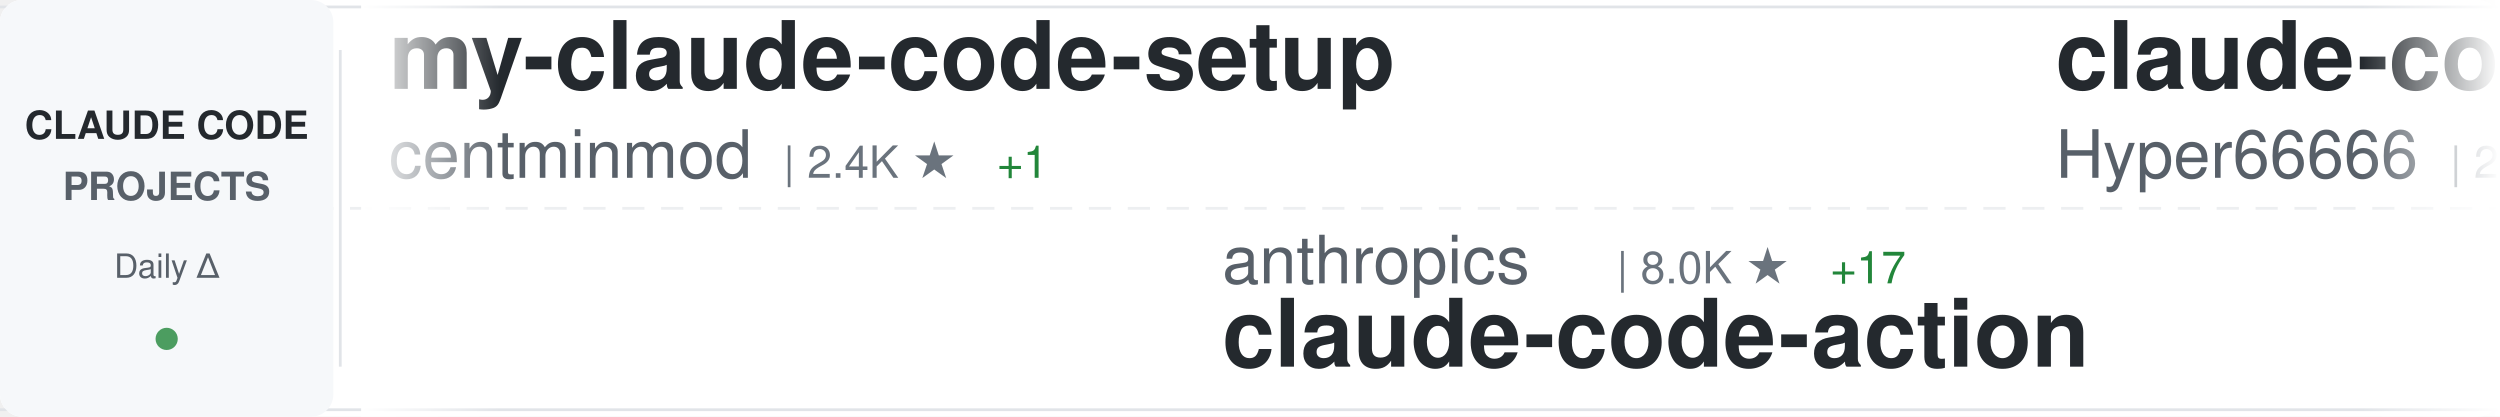
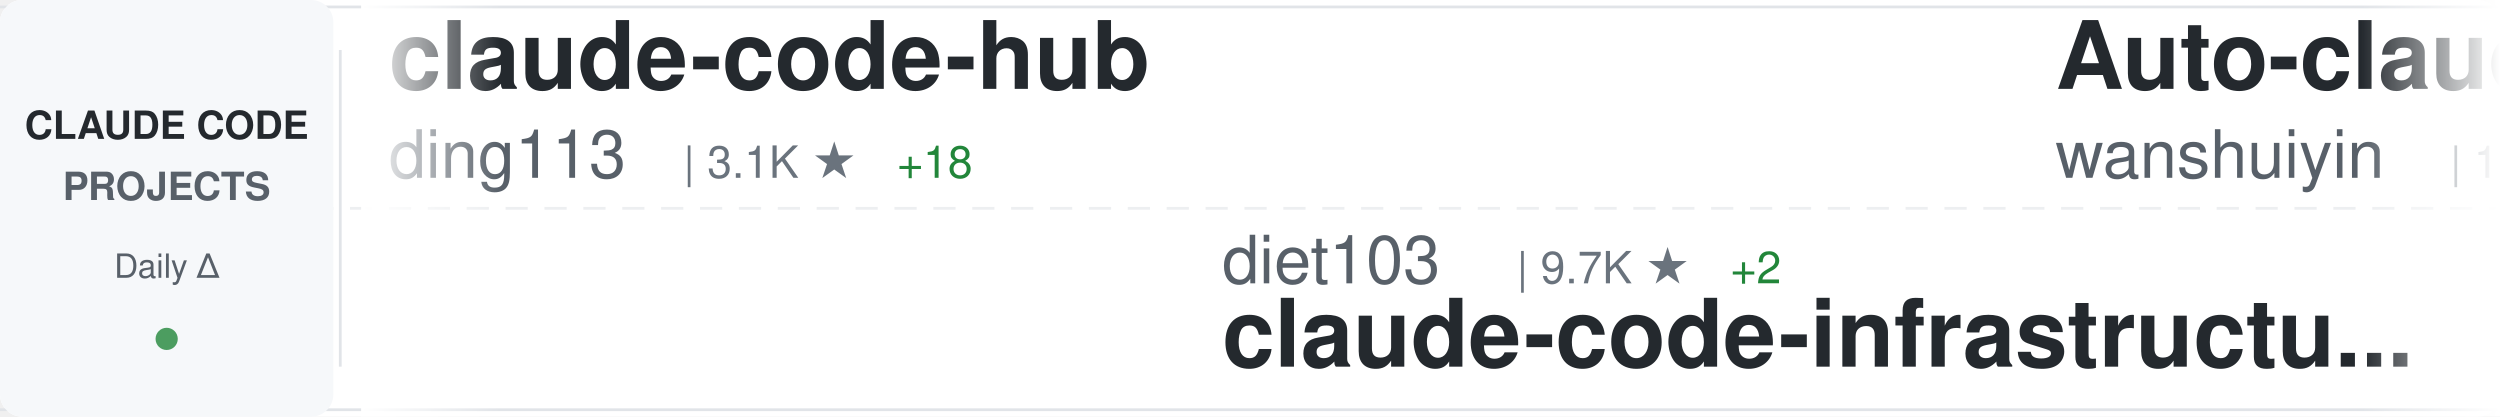
<svg xmlns="http://www.w3.org/2000/svg" width="900" height="150">
  <defs>
    <linearGradient id="awesomeLeftFade" x1="0%" y1="0%" x2="100%" y2="0%">
      <stop offset="0%" style="stop-color:#ffffff;stop-opacity:1" />
      <stop offset="100%" style="stop-color:#ffffff;stop-opacity:0" />
    </linearGradient>
    <linearGradient id="awesomeRightFade" x1="0%" y1="0%" x2="100%" y2="0%">
      <stop offset="0%" style="stop-color:#ffffff;stop-opacity:0" />
      <stop offset="100%" style="stop-color:#ffffff;stop-opacity:1" />
    </linearGradient>
  </defs>
  <rect width="900" height="150" fill="#ffffff" rx="8" />
  <rect x="0" y="2" width="900" height="1" fill="#e1e4e8" />
  <rect x="0" y="147" width="900" height="1" fill="#e1e4e8" />
  <line x1="0" y1="75" x2="900" y2="75" stroke="#e1e4e8" stroke-width="1" stroke-dasharray="8 6" opacity="0.6" />
  <rect x="0" y="0" width="120" height="150" fill="#f6f8fa" rx="8" />
  <text x="60" y="50" font-family="-apple-system, BlinkMacSystemFont, 'Segoe UI', Helvetica, Arial, sans-serif" font-size="14" font-weight="600" fill="#24292e" text-anchor="middle">CLAUDE CODE</text>
  <text x="60" y="72" font-family="-apple-system, BlinkMacSystemFont, 'Segoe UI', Helvetica, Arial, sans-serif" font-size="14" font-weight="600" fill="#586069" text-anchor="middle">PROJECTS</text>
  <text x="60" y="100" font-family="-apple-system, BlinkMacSystemFont, 'Segoe UI', Helvetica, Arial, sans-serif" font-size="12" font-weight="500" fill="#586069" text-anchor="middle">Daily Δ</text>
  <circle cx="60" cy="122" r="4" fill="#22863a" opacity="0.8" />
  <rect x="122" y="18" width="1" height="114" fill="#e1e4e8" />
  <clipPath id="awesomeTickerClip">
    <rect x="130" y="0" width="770" height="150" />
  </clipPath>
  <g clip-path="url(#awesomeTickerClip)">
    <g id="awesomeTickerItems">
      <animateTransform attributeName="transform" attributeType="XML" type="translate" from="0 0" to="-3000 0" dur="54s" repeatCount="indefinite" />
      <g transform="translate(0, 0)">
-         <text x="140" y="32" font-family="-apple-system, BlinkMacSystemFont, 'Segoe UI', Helvetica, Arial, sans-serif" font-size="34" font-weight="600" fill="#24292e">my-claude-code-setup</text>
-         <text x="140" y="64" font-family="-apple-system, BlinkMacSystemFont, 'Segoe UI', Helvetica, Arial, sans-serif" font-size="24" font-weight="400" fill="#586069">centminmod</text>
-         <text x="282" y="64" font-family="-apple-system, BlinkMacSystemFont, 'Segoe UI', Helvetica, Arial, sans-serif" font-size="16" font-weight="500" fill="#6a737d">| 2.4K ★</text>
-         <text x="359" y="64" font-family="-apple-system, BlinkMacSystemFont, 'Segoe UI', Helvetica, Arial, sans-serif" font-size="16" font-weight="500" fill="#22863a"> +1</text>
+         <text x="140" y="32" font-family="-apple-system, BlinkMacSystemFont, 'Segoe UI', Helvetica, Arial, sans-serif" font-size="34" font-weight="600" fill="#24292e">claude-code-hub</text>
+         <text x="140" y="64" font-family="-apple-system, BlinkMacSystemFont, 'Segoe UI', Helvetica, Arial, sans-serif" font-size="24" font-weight="400" fill="#586069">ding113</text>
+         <text x="246" y="64" font-family="-apple-system, BlinkMacSystemFont, 'Segoe UI', Helvetica, Arial, sans-serif" font-size="16" font-weight="500" fill="#6a737d">| 3.1K ★</text>
+         <text x="323" y="64" font-family="-apple-system, BlinkMacSystemFont, 'Segoe UI', Helvetica, Arial, sans-serif" font-size="16" font-weight="500" fill="#22863a"> +18</text>
      </g>
      <g transform="translate(300, 0)">
-         <text x="140" y="102" font-family="-apple-system, BlinkMacSystemFont, 'Segoe UI', Helvetica, Arial, sans-serif" font-size="24" font-weight="400" fill="#586069">anthropics</text>
-         <text x="282" y="102" font-family="-apple-system, BlinkMacSystemFont, 'Segoe UI', Helvetica, Arial, sans-serif" font-size="16" font-weight="500" fill="#6a737d">| 8.0K ★</text>
-         <text x="359" y="102" font-family="-apple-system, BlinkMacSystemFont, 'Segoe UI', Helvetica, Arial, sans-serif" font-size="16" font-weight="500" fill="#22863a"> +17</text>
-         <text x="140" y="132" font-family="-apple-system, BlinkMacSystemFont, 'Segoe UI', Helvetica, Arial, sans-serif" font-size="34" font-weight="600" fill="#24292e">claude-code-action</text>
+         <text x="140" y="102" font-family="-apple-system, BlinkMacSystemFont, 'Segoe UI', Helvetica, Arial, sans-serif" font-size="24" font-weight="400" fill="#586069">diet103</text>
+         <text x="246" y="102" font-family="-apple-system, BlinkMacSystemFont, 'Segoe UI', Helvetica, Arial, sans-serif" font-size="16" font-weight="500" fill="#6a737d">| 9.7K ★</text>
+         <text x="323" y="102" font-family="-apple-system, BlinkMacSystemFont, 'Segoe UI', Helvetica, Arial, sans-serif" font-size="16" font-weight="500" fill="#22863a"> +2</text>
+         <text x="140" y="132" font-family="-apple-system, BlinkMacSystemFont, 'Segoe UI', Helvetica, Arial, sans-serif" font-size="34" font-weight="600" fill="#24292e">claude-code-infrastructu...</text>
      </g>
      <g transform="translate(600, 0)">
-         <text x="140" y="32" font-family="-apple-system, BlinkMacSystemFont, 'Segoe UI', Helvetica, Arial, sans-serif" font-size="34" font-weight="600" fill="#24292e">claude-code-sourcemap</text>
-         <text x="140" y="64" font-family="-apple-system, BlinkMacSystemFont, 'Segoe UI', Helvetica, Arial, sans-serif" font-size="24" font-weight="400" fill="#586069">Hyper66666</text>
-         <text x="282" y="64" font-family="-apple-system, BlinkMacSystemFont, 'Segoe UI', Helvetica, Arial, sans-serif" font-size="16" font-weight="500" fill="#6a737d">| 215 ★</text>
+         <text x="140" y="32" font-family="-apple-system, BlinkMacSystemFont, 'Segoe UI', Helvetica, Arial, sans-serif" font-size="34" font-weight="600" fill="#24292e">Auto-claude-code-researc...</text>
+         <text x="140" y="64" font-family="-apple-system, BlinkMacSystemFont, 'Segoe UI', Helvetica, Arial, sans-serif" font-size="24" font-weight="400" fill="#586069">wanshuiyin</text>
+         <text x="282" y="64" font-family="-apple-system, BlinkMacSystemFont, 'Segoe UI', Helvetica, Arial, sans-serif" font-size="16" font-weight="500" fill="#6a737d">| 12.2K ★</text>
+         <text x="368" y="64" font-family="-apple-system, BlinkMacSystemFont, 'Segoe UI', Helvetica, Arial, sans-serif" font-size="16" font-weight="500" fill="#22863a"> +77</text>
      </g>
      <g transform="translate(900, 0)">
-         <text x="140" y="102" font-family="-apple-system, BlinkMacSystemFont, 'Segoe UI', Helvetica, Arial, sans-serif" font-size="24" font-weight="400" fill="#586069">isboyjc</text>
-         <text x="246" y="102" font-family="-apple-system, BlinkMacSystemFont, 'Segoe UI', Helvetica, Arial, sans-serif" font-size="16" font-weight="500" fill="#6a737d">| 158 ★</text>
-         <text x="140" y="132" font-family="-apple-system, BlinkMacSystemFont, 'Segoe UI', Helvetica, Arial, sans-serif" font-size="34" font-weight="600" fill="#24292e">claude-code</text>
+         <text x="140" y="102" font-family="-apple-system, BlinkMacSystemFont, 'Segoe UI', Helvetica, Arial, sans-serif" font-size="24" font-weight="400" fill="#586069">oboard</text>
+         <text x="234" y="102" font-family="-apple-system, BlinkMacSystemFont, 'Segoe UI', Helvetica, Arial, sans-serif" font-size="16" font-weight="500" fill="#6a737d">| 3.2K ★</text>
+         <text x="311" y="102" font-family="-apple-system, BlinkMacSystemFont, 'Segoe UI', Helvetica, Arial, sans-serif" font-size="16" font-weight="500" fill="#22863a"> +2</text>
+         <text x="140" y="132" font-family="-apple-system, BlinkMacSystemFont, 'Segoe UI', Helvetica, Arial, sans-serif" font-size="34" font-weight="600" fill="#24292e">claude-code-rev</text>
      </g>
      <g transform="translate(1200, 0)">
-         <text x="140" y="32" font-family="-apple-system, BlinkMacSystemFont, 'Segoe UI', Helvetica, Arial, sans-serif" font-size="34" font-weight="600" fill="#24292e">claude-code-proxy</text>
-         <text x="140" y="64" font-family="-apple-system, BlinkMacSystemFont, 'Segoe UI', Helvetica, Arial, sans-serif" font-size="24" font-weight="400" fill="#586069">1rgs</text>
-         <text x="210" y="64" font-family="-apple-system, BlinkMacSystemFont, 'Segoe UI', Helvetica, Arial, sans-serif" font-size="16" font-weight="500" fill="#6a737d">| 3.6K ★</text>
-         <text x="287" y="64" font-family="-apple-system, BlinkMacSystemFont, 'Segoe UI', Helvetica, Arial, sans-serif" font-size="16" font-weight="500" fill="#22863a"> +2</text>
+         <text x="140" y="32" font-family="-apple-system, BlinkMacSystemFont, 'Segoe UI', Helvetica, Arial, sans-serif" font-size="34" font-weight="600" fill="#24292e">claude-code</text>
+         <text x="140" y="64" font-family="-apple-system, BlinkMacSystemFont, 'Segoe UI', Helvetica, Arial, sans-serif" font-size="24" font-weight="400" fill="#586069">T-Lab-CUHKSZ</text>
+         <text x="306" y="64" font-family="-apple-system, BlinkMacSystemFont, 'Segoe UI', Helvetica, Arial, sans-serif" font-size="16" font-weight="500" fill="#6a737d">| 319 ★</text>
+         <text x="374" y="64" font-family="-apple-system, BlinkMacSystemFont, 'Segoe UI', Helvetica, Arial, sans-serif" font-size="16" font-weight="500" fill="#22863a"> +1</text>
      </g>
      <g transform="translate(1500, 0)">
+         <text x="140" y="102" font-family="-apple-system, BlinkMacSystemFont, 'Segoe UI', Helvetica, Arial, sans-serif" font-size="24" font-weight="400" fill="#586069">shanraisshan</text>
+         <text x="306" y="102" font-family="-apple-system, BlinkMacSystemFont, 'Segoe UI', Helvetica, Arial, sans-serif" font-size="16" font-weight="500" fill="#6a737d">| 57.9K ★</text>
+         <text x="392" y="102" font-family="-apple-system, BlinkMacSystemFont, 'Segoe UI', Helvetica, Arial, sans-serif" font-size="16" font-weight="500" fill="#22863a"> +127</text>
+         <text x="140" y="132" font-family="-apple-system, BlinkMacSystemFont, 'Segoe UI', Helvetica, Arial, sans-serif" font-size="34" font-weight="600" fill="#24292e">claude-code-best-practic...</text>
+       </g>
+       <g transform="translate(1800, 0)">
+         <text x="140" y="32" font-family="-apple-system, BlinkMacSystemFont, 'Segoe UI', Helvetica, Arial, sans-serif" font-size="34" font-weight="600" fill="#24292e">claude-code-guide</text>
+         <text x="140" y="64" font-family="-apple-system, BlinkMacSystemFont, 'Segoe UI', Helvetica, Arial, sans-serif" font-size="24" font-weight="400" fill="#586069">zebbern</text>
+         <text x="246" y="64" font-family="-apple-system, BlinkMacSystemFont, 'Segoe UI', Helvetica, Arial, sans-serif" font-size="16" font-weight="500" fill="#6a737d">| 4.3K ★</text>
+         <text x="323" y="64" font-family="-apple-system, BlinkMacSystemFont, 'Segoe UI', Helvetica, Arial, sans-serif" font-size="16" font-weight="500" fill="#22863a"> +3</text>
+       </g>
+       <g transform="translate(2100, 0)">
        <text x="140" y="102" font-family="-apple-system, BlinkMacSystemFont, 'Segoe UI', Helvetica, Arial, sans-serif" font-size="24" font-weight="400" fill="#586069">codeaashu</text>
        <text x="270" y="102" font-family="-apple-system, BlinkMacSystemFont, 'Segoe UI', Helvetica, Arial, sans-serif" font-size="16" font-weight="500" fill="#6a737d">| 2.9K ★</text>
        <text x="347" y="102" font-family="-apple-system, BlinkMacSystemFont, 'Segoe UI', Helvetica, Arial, sans-serif" font-size="16" font-weight="500" fill="#22863a"> +14</text>
        <text x="140" y="132" font-family="-apple-system, BlinkMacSystemFont, 'Segoe UI', Helvetica, Arial, sans-serif" font-size="34" font-weight="600" fill="#24292e">claude-code</text>
      </g>
-       <g transform="translate(1800, 0)">
-         <text x="140" y="32" font-family="-apple-system, BlinkMacSystemFont, 'Segoe UI', Helvetica, Arial, sans-serif" font-size="34" font-weight="600" fill="#24292e">ECC</text>
-         <text x="140" y="64" font-family="-apple-system, BlinkMacSystemFont, 'Segoe UI', Helvetica, Arial, sans-serif" font-size="24" font-weight="400" fill="#586069">affaan-m</text>
-         <text x="258" y="64" font-family="-apple-system, BlinkMacSystemFont, 'Segoe UI', Helvetica, Arial, sans-serif" font-size="16" font-weight="500" fill="#6a737d">| 216.2K ★</text>
-         <text x="353" y="64" font-family="-apple-system, BlinkMacSystemFont, 'Segoe UI', Helvetica, Arial, sans-serif" font-size="16" font-weight="500" fill="#22863a"> +704</text>
-       </g>
-       <g transform="translate(2100, 0)">
-         <text x="140" y="102" font-family="-apple-system, BlinkMacSystemFont, 'Segoe UI', Helvetica, Arial, sans-serif" font-size="24" font-weight="400" fill="#586069">RishabhK103</text>
-         <text x="294" y="102" font-family="-apple-system, BlinkMacSystemFont, 'Segoe UI', Helvetica, Arial, sans-serif" font-size="16" font-weight="500" fill="#6a737d">| 90 ★</text>
-         <text x="353" y="102" font-family="-apple-system, BlinkMacSystemFont, 'Segoe UI', Helvetica, Arial, sans-serif" font-size="16" font-weight="500" fill="#22863a"> +1</text>
-         <text x="140" y="132" font-family="-apple-system, BlinkMacSystemFont, 'Segoe UI', Helvetica, Arial, sans-serif" font-size="34" font-weight="600" fill="#24292e">claude-code</text>
-       </g>
      <g transform="translate(2400, 0)">
-         <text x="140" y="32" font-family="-apple-system, BlinkMacSystemFont, 'Segoe UI', Helvetica, Arial, sans-serif" font-size="34" font-weight="600" fill="#24292e">skills</text>
-         <text x="140" y="64" font-family="-apple-system, BlinkMacSystemFont, 'Segoe UI', Helvetica, Arial, sans-serif" font-size="24" font-weight="400" fill="#586069">anthropics</text>
-         <text x="282" y="64" font-family="-apple-system, BlinkMacSystemFont, 'Segoe UI', Helvetica, Arial, sans-serif" font-size="16" font-weight="500" fill="#6a737d">| 151.1K ★</text>
-         <text x="377" y="64" font-family="-apple-system, BlinkMacSystemFont, 'Segoe UI', Helvetica, Arial, sans-serif" font-size="16" font-weight="500" fill="#22863a"> +441</text>
+         <text x="140" y="32" font-family="-apple-system, BlinkMacSystemFont, 'Segoe UI', Helvetica, Arial, sans-serif" font-size="34" font-weight="600" fill="#24292e">claude-code</text>
+         <text x="140" y="64" font-family="-apple-system, BlinkMacSystemFont, 'Segoe UI', Helvetica, Arial, sans-serif" font-size="24" font-weight="400" fill="#586069">claude-code-best</text>
+         <text x="354" y="64" font-family="-apple-system, BlinkMacSystemFont, 'Segoe UI', Helvetica, Arial, sans-serif" font-size="16" font-weight="500" fill="#6a737d">| 20.0K ★</text>
+         <text x="440" y="64" font-family="-apple-system, BlinkMacSystemFont, 'Segoe UI', Helvetica, Arial, sans-serif" font-size="16" font-weight="500" fill="#22863a"> +50</text>
      </g>
      <g transform="translate(2700, 0)">
-         <text x="140" y="102" font-family="-apple-system, BlinkMacSystemFont, 'Segoe UI', Helvetica, Arial, sans-serif" font-size="24" font-weight="400" fill="#586069">frankbria</text>
-         <text x="270" y="102" font-family="-apple-system, BlinkMacSystemFont, 'Segoe UI', Helvetica, Arial, sans-serif" font-size="16" font-weight="500" fill="#6a737d">| 9.3K ★</text>
-         <text x="347" y="102" font-family="-apple-system, BlinkMacSystemFont, 'Segoe UI', Helvetica, Arial, sans-serif" font-size="16" font-weight="500" fill="#22863a"> +6</text>
-         <text x="140" y="132" font-family="-apple-system, BlinkMacSystemFont, 'Segoe UI', Helvetica, Arial, sans-serif" font-size="34" font-weight="600" fill="#24292e">ralph-claude-code</text>
+         <text x="140" y="102" font-family="-apple-system, BlinkMacSystemFont, 'Segoe UI', Helvetica, Arial, sans-serif" font-size="24" font-weight="400" fill="#586069">disler</text>
+         <text x="234" y="102" font-family="-apple-system, BlinkMacSystemFont, 'Segoe UI', Helvetica, Arial, sans-serif" font-size="16" font-weight="500" fill="#6a737d">| 1.4K ★</text>
+         <text x="311" y="102" font-family="-apple-system, BlinkMacSystemFont, 'Segoe UI', Helvetica, Arial, sans-serif" font-size="16" font-weight="500" fill="#22863a"> +2</text>
+         <text x="140" y="132" font-family="-apple-system, BlinkMacSystemFont, 'Segoe UI', Helvetica, Arial, sans-serif" font-size="34" font-weight="600" fill="#24292e">pi-vs-claude-code</text>
      </g>
      <g transform="translate(3000, 0)">
-         <text x="140" y="32" font-family="-apple-system, BlinkMacSystemFont, 'Segoe UI', Helvetica, Arial, sans-serif" font-size="34" font-weight="600" fill="#24292e">my-claude-code-setup</text>
-         <text x="140" y="64" font-family="-apple-system, BlinkMacSystemFont, 'Segoe UI', Helvetica, Arial, sans-serif" font-size="24" font-weight="400" fill="#586069">centminmod</text>
-         <text x="282" y="64" font-family="-apple-system, BlinkMacSystemFont, 'Segoe UI', Helvetica, Arial, sans-serif" font-size="16" font-weight="500" fill="#6a737d">| 2.4K ★</text>
-         <text x="359" y="64" font-family="-apple-system, BlinkMacSystemFont, 'Segoe UI', Helvetica, Arial, sans-serif" font-size="16" font-weight="500" fill="#22863a"> +1</text>
+         <text x="140" y="32" font-family="-apple-system, BlinkMacSystemFont, 'Segoe UI', Helvetica, Arial, sans-serif" font-size="34" font-weight="600" fill="#24292e">claude-code-hub</text>
+         <text x="140" y="64" font-family="-apple-system, BlinkMacSystemFont, 'Segoe UI', Helvetica, Arial, sans-serif" font-size="24" font-weight="400" fill="#586069">ding113</text>
+         <text x="246" y="64" font-family="-apple-system, BlinkMacSystemFont, 'Segoe UI', Helvetica, Arial, sans-serif" font-size="16" font-weight="500" fill="#6a737d">| 3.1K ★</text>
+         <text x="323" y="64" font-family="-apple-system, BlinkMacSystemFont, 'Segoe UI', Helvetica, Arial, sans-serif" font-size="16" font-weight="500" fill="#22863a"> +18</text>
      </g>
      <g transform="translate(3300, 0)">
-         <text x="140" y="102" font-family="-apple-system, BlinkMacSystemFont, 'Segoe UI', Helvetica, Arial, sans-serif" font-size="24" font-weight="400" fill="#586069">anthropics</text>
-         <text x="282" y="102" font-family="-apple-system, BlinkMacSystemFont, 'Segoe UI', Helvetica, Arial, sans-serif" font-size="16" font-weight="500" fill="#6a737d">| 8.0K ★</text>
-         <text x="359" y="102" font-family="-apple-system, BlinkMacSystemFont, 'Segoe UI', Helvetica, Arial, sans-serif" font-size="16" font-weight="500" fill="#22863a"> +17</text>
-         <text x="140" y="132" font-family="-apple-system, BlinkMacSystemFont, 'Segoe UI', Helvetica, Arial, sans-serif" font-size="34" font-weight="600" fill="#24292e">claude-code-action</text>
+         <text x="140" y="102" font-family="-apple-system, BlinkMacSystemFont, 'Segoe UI', Helvetica, Arial, sans-serif" font-size="24" font-weight="400" fill="#586069">diet103</text>
+         <text x="246" y="102" font-family="-apple-system, BlinkMacSystemFont, 'Segoe UI', Helvetica, Arial, sans-serif" font-size="16" font-weight="500" fill="#6a737d">| 9.7K ★</text>
+         <text x="323" y="102" font-family="-apple-system, BlinkMacSystemFont, 'Segoe UI', Helvetica, Arial, sans-serif" font-size="16" font-weight="500" fill="#22863a"> +2</text>
+         <text x="140" y="132" font-family="-apple-system, BlinkMacSystemFont, 'Segoe UI', Helvetica, Arial, sans-serif" font-size="34" font-weight="600" fill="#24292e">claude-code-infrastructu...</text>
      </g>
      <g transform="translate(3600, 0)">
-         <text x="140" y="32" font-family="-apple-system, BlinkMacSystemFont, 'Segoe UI', Helvetica, Arial, sans-serif" font-size="34" font-weight="600" fill="#24292e">claude-code-sourcemap</text>
-         <text x="140" y="64" font-family="-apple-system, BlinkMacSystemFont, 'Segoe UI', Helvetica, Arial, sans-serif" font-size="24" font-weight="400" fill="#586069">Hyper66666</text>
-         <text x="282" y="64" font-family="-apple-system, BlinkMacSystemFont, 'Segoe UI', Helvetica, Arial, sans-serif" font-size="16" font-weight="500" fill="#6a737d">| 215 ★</text>
+         <text x="140" y="32" font-family="-apple-system, BlinkMacSystemFont, 'Segoe UI', Helvetica, Arial, sans-serif" font-size="34" font-weight="600" fill="#24292e">Auto-claude-code-researc...</text>
+         <text x="140" y="64" font-family="-apple-system, BlinkMacSystemFont, 'Segoe UI', Helvetica, Arial, sans-serif" font-size="24" font-weight="400" fill="#586069">wanshuiyin</text>
+         <text x="282" y="64" font-family="-apple-system, BlinkMacSystemFont, 'Segoe UI', Helvetica, Arial, sans-serif" font-size="16" font-weight="500" fill="#6a737d">| 12.2K ★</text>
+         <text x="368" y="64" font-family="-apple-system, BlinkMacSystemFont, 'Segoe UI', Helvetica, Arial, sans-serif" font-size="16" font-weight="500" fill="#22863a"> +77</text>
      </g>
      <g transform="translate(3900, 0)">
-         <text x="140" y="102" font-family="-apple-system, BlinkMacSystemFont, 'Segoe UI', Helvetica, Arial, sans-serif" font-size="24" font-weight="400" fill="#586069">isboyjc</text>
-         <text x="246" y="102" font-family="-apple-system, BlinkMacSystemFont, 'Segoe UI', Helvetica, Arial, sans-serif" font-size="16" font-weight="500" fill="#6a737d">| 158 ★</text>
-         <text x="140" y="132" font-family="-apple-system, BlinkMacSystemFont, 'Segoe UI', Helvetica, Arial, sans-serif" font-size="34" font-weight="600" fill="#24292e">claude-code</text>
+         <text x="140" y="102" font-family="-apple-system, BlinkMacSystemFont, 'Segoe UI', Helvetica, Arial, sans-serif" font-size="24" font-weight="400" fill="#586069">oboard</text>
+         <text x="234" y="102" font-family="-apple-system, BlinkMacSystemFont, 'Segoe UI', Helvetica, Arial, sans-serif" font-size="16" font-weight="500" fill="#6a737d">| 3.2K ★</text>
+         <text x="311" y="102" font-family="-apple-system, BlinkMacSystemFont, 'Segoe UI', Helvetica, Arial, sans-serif" font-size="16" font-weight="500" fill="#22863a"> +2</text>
+         <text x="140" y="132" font-family="-apple-system, BlinkMacSystemFont, 'Segoe UI', Helvetica, Arial, sans-serif" font-size="34" font-weight="600" fill="#24292e">claude-code-rev</text>
      </g>
    </g>
  </g>
  <rect x="130" y="0" width="50" height="150" fill="url(#awesomeLeftFade)" />
  <rect x="850" y="0" width="50" height="150" fill="url(#awesomeRightFade)" />
</svg>
